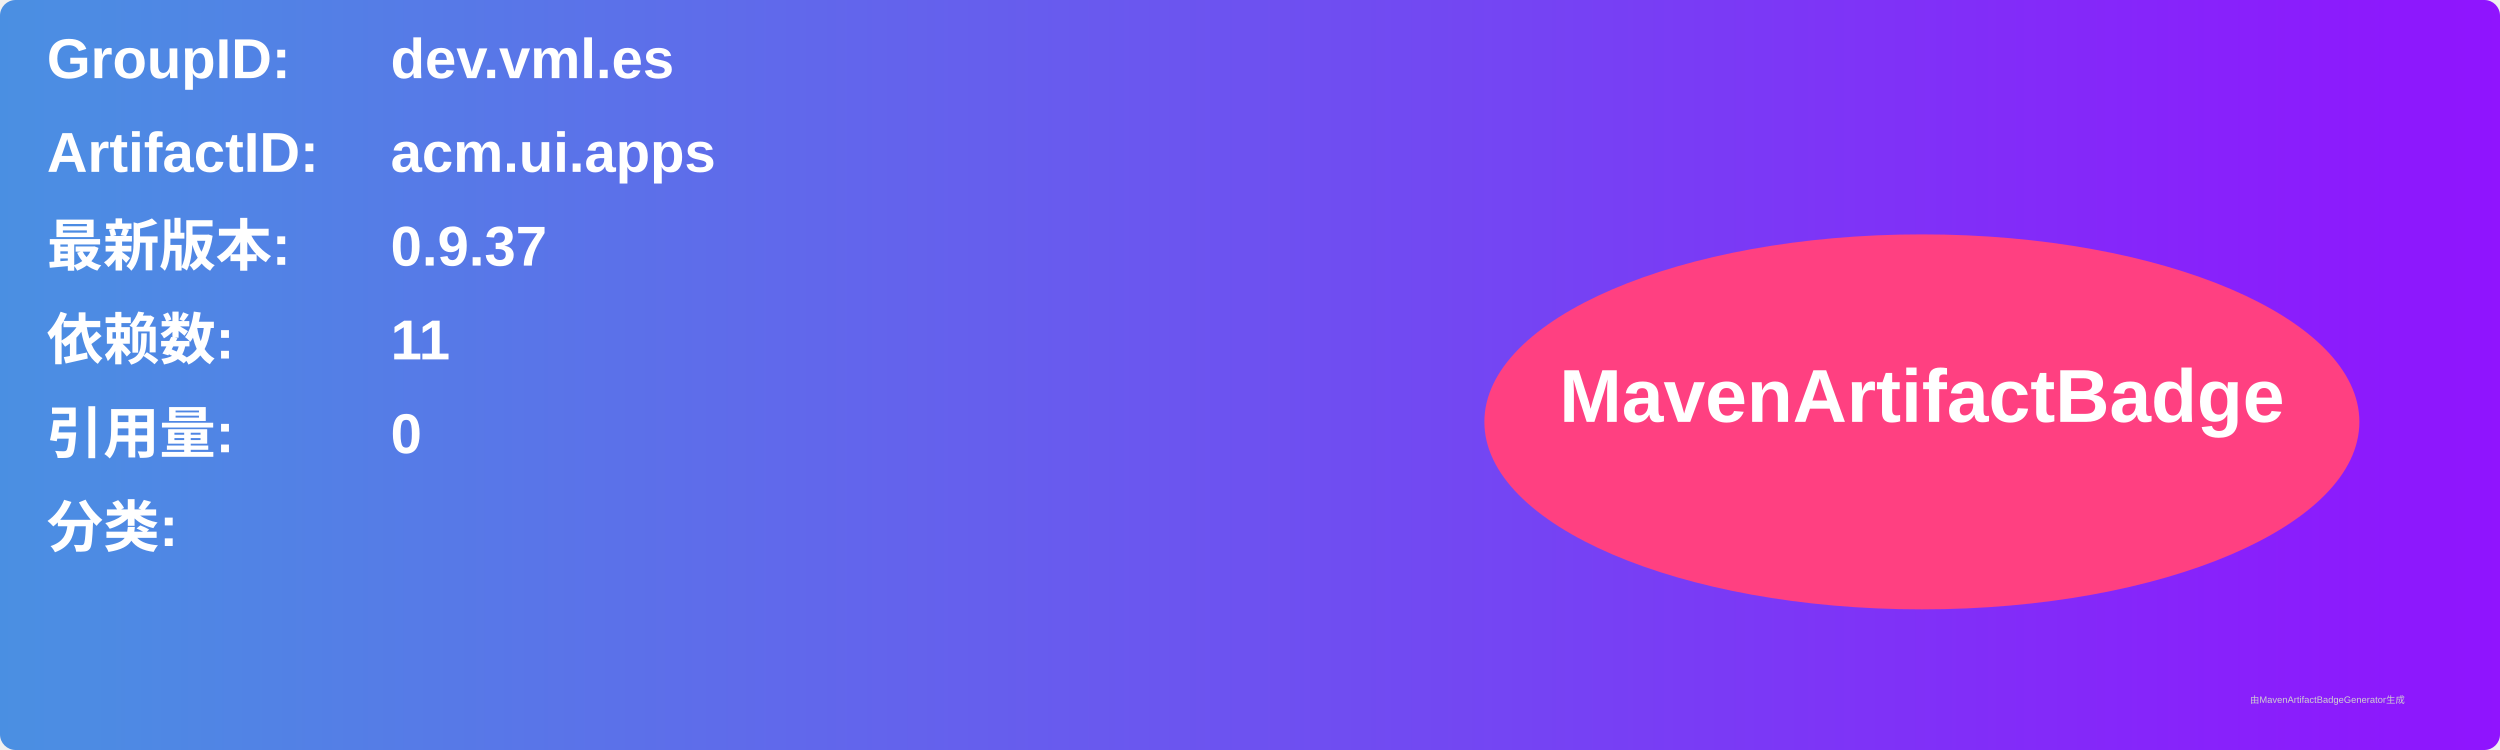
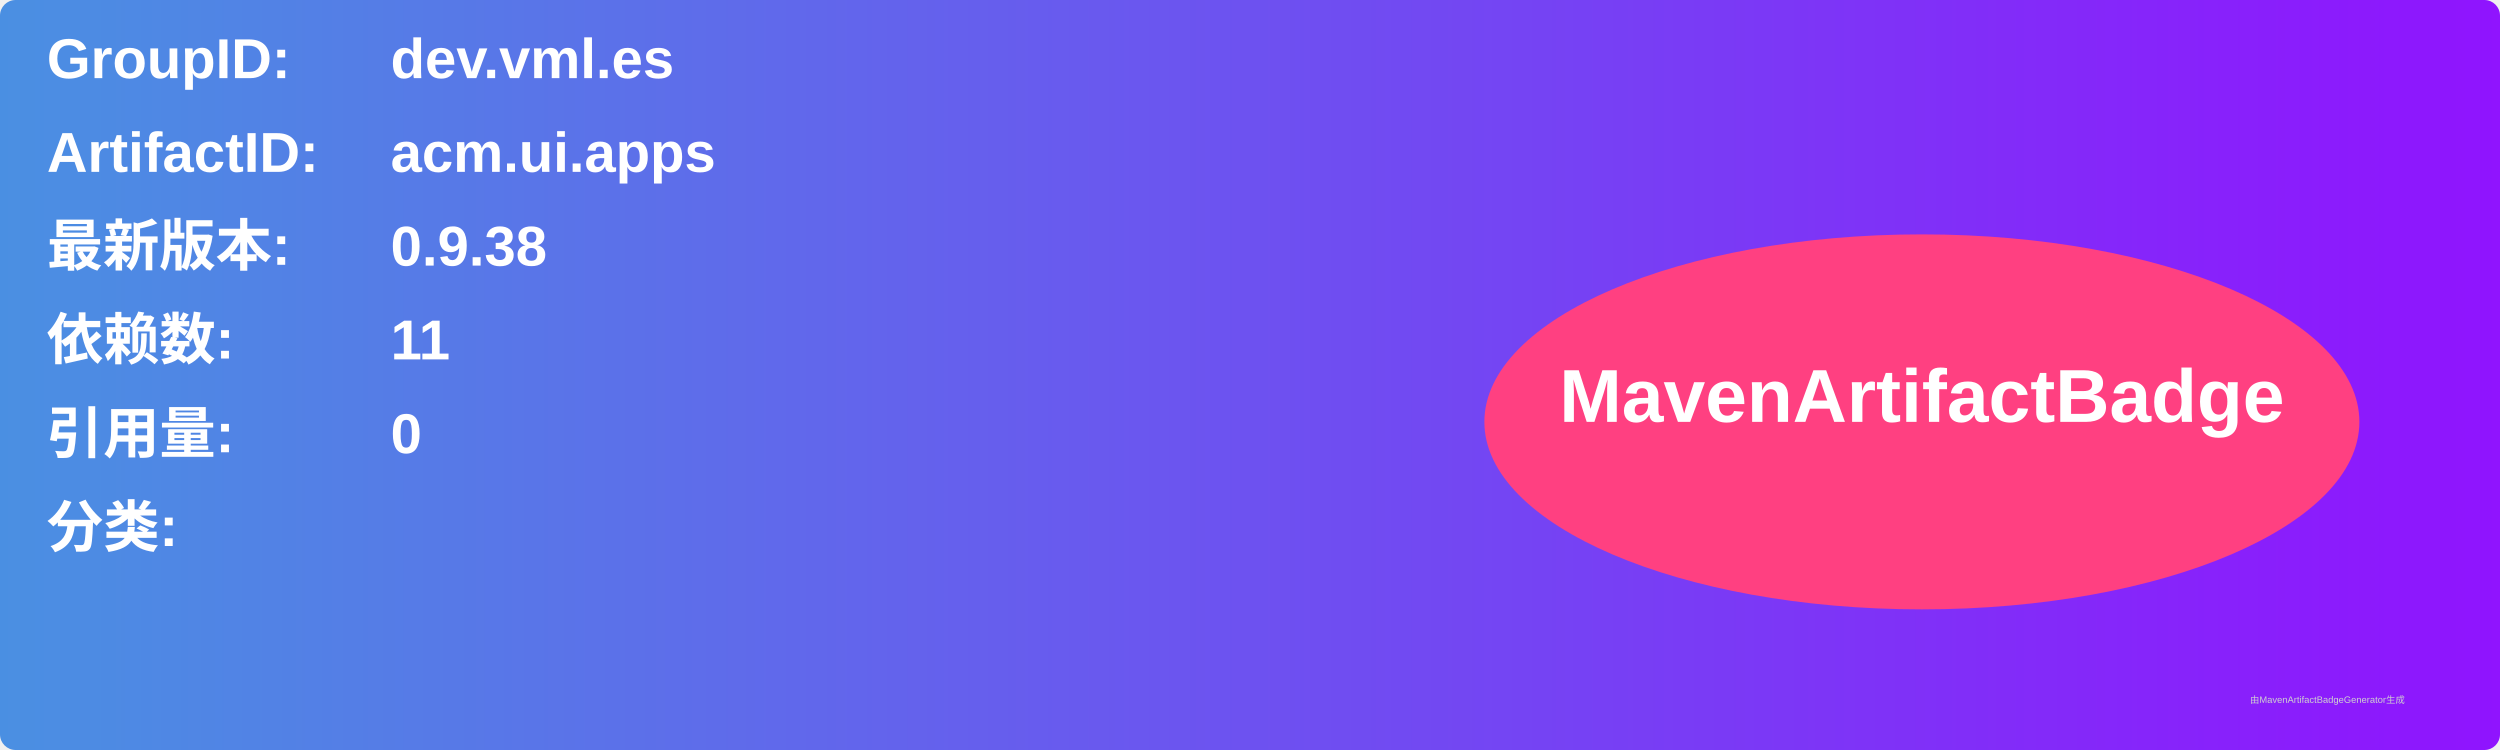
<svg xmlns="http://www.w3.org/2000/svg" width="800" height="240" viewBox="0 0 800 240">
  <linearGradient id="grad" x1="0%" y1="0%" x2="100%" y2="0%">
    <stop offset="0%" stop-color="#4a90e2" />
    <stop offset="100%" stop-color="#9013fe" />
  </linearGradient>
  <rect width="100%" height="100%" rx="5" ry="5" fill="url(#grad)" />
  <g transform="translate(15, 15)">
    <text x="0" y="10" font-family="Arial" font-size="18" fill="white" font-weight="bold" width="260">GroupID:</text>
    <text x="110" y="10" font-family="Arial" font-size="18" fill="white" font-weight="bold" width="460">dev.vml.es</text>
    <text x="0" y="40" font-family="Arial" font-size="18" fill="white" font-weight="bold" width="260">ArtifactID:</text>
    <text x="110" y="40" font-family="Arial" font-size="18" fill="white" font-weight="bold" width="460">acm.ui.apps</text>
    <text x="0" y="70" font-family="Arial" font-size="18" fill="white" font-weight="bold">最新版本:</text>
    <text x="110" y="70" font-family="Arial" font-size="18" fill="white" font-weight="bold">
-       <tspan font-weight="bold">0.9.37</tspan>
+       <tspan font-weight="bold">0.9.38</tspan>
    </text>
    <text x="0" y="100" font-family="Arial" font-size="18" fill="white" font-weight="bold">依赖数: </text>
    <text x="110" y="100" font-family="Arial" font-size="18" fill="white">
      <tspan font-weight="bold">11</tspan>
    </text>
    <text x="0" y="130" font-family="Arial" font-size="18" fill="white" font-weight="bold">引用量: </text>
    <text x="110" y="130" font-family="Arial" font-size="18" fill="white">
      <tspan font-weight="bold">0</tspan>
    </text>
    <text x="0" y="160" font-family="Arial" font-size="18" fill="white" font-weight="bold">分类:</text>
    <text x="10" y="190" font-family="Arial" font-size="10" fill="white">
      <tspan font-weight="bold" />
    </text>
    <ellipse cx="600" cy="120" rx="140" ry="60" fill="#ff4081" />
    <text x="600" y="120" text-anchor="middle" font-family="Arial" font-size="24" fill="white" font-weight="bold">MavenArtifactBadge</text>
  </g>
  <text x="720" y="225" font-family="Arial" font-size="3" fill="#d0d0d0">由MavenArtifactBadgeGenerator生成</text>
</svg>
